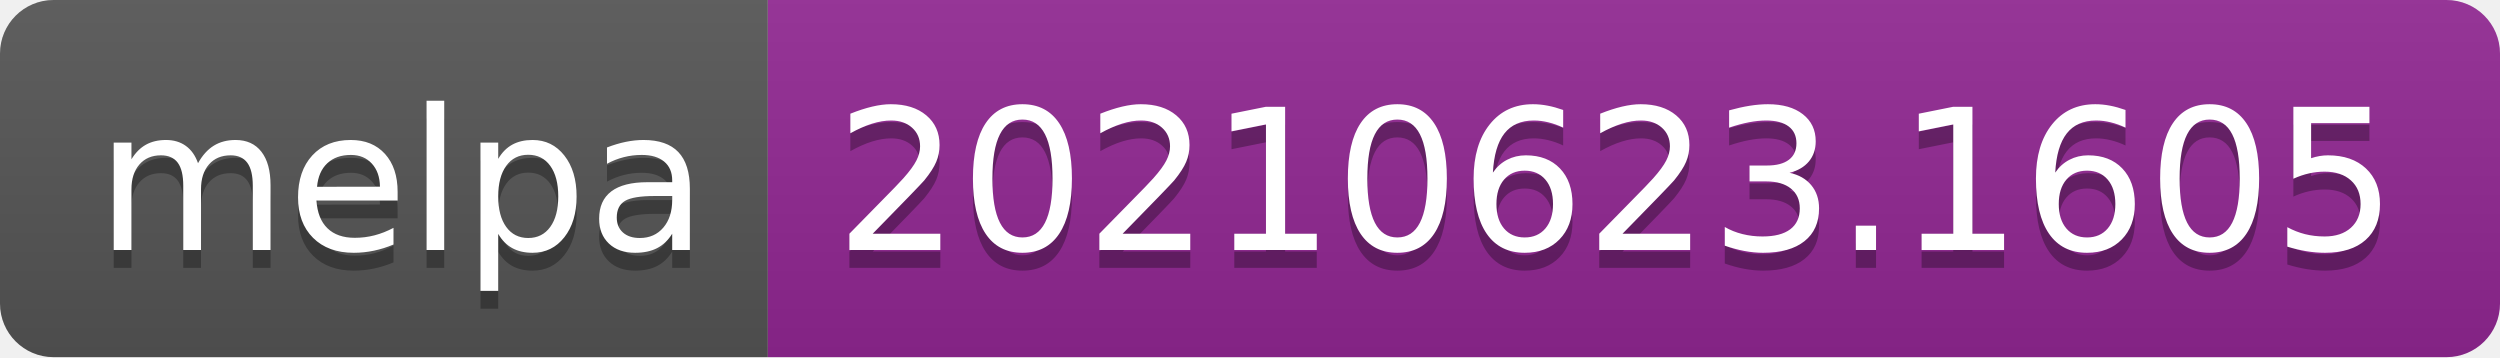
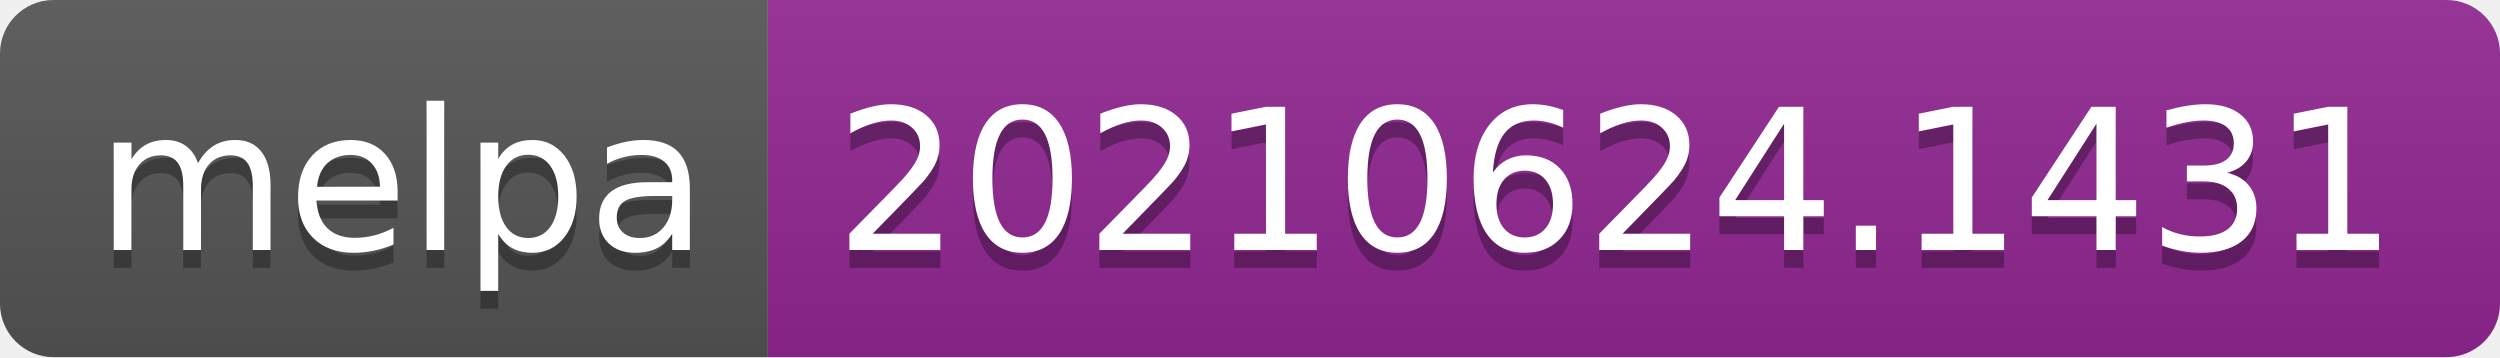
- <svg xmlns="http://www.w3.org/2000/svg" width="140" height="20" role="img" aria-label="melpa: 20210623.1605">
+ <svg xmlns="http://www.w3.org/2000/svg" width="140" height="20" role="img" aria-label="melpa: 20210624.1431">
  <linearGradient id="s" x2="0" y2="100%">
    <stop offset="0" stop-color="#bbb" stop-opacity=".1" />
    <stop offset="1" stop-opacity=".1" />
  </linearGradient>
  <clipPath id="r">
    <rect width="140" height="20" rx="3" fill="#fff" />
  </clipPath>
  <g clip-path="url(#r)">
    <rect width="43" height="20" fill="#555" />
    <rect x="43" width="97" height="20" fill="#922793" />
    <rect width="140" height="20" fill="url(#s)" />
  </g>
  <g fill="#fff" text-anchor="middle" font-family="Verdana,Geneva,DejaVu Sans,sans-serif" text-rendering="geometricPrecision" font-size="110">
    <text aria-hidden="true" x="225" y="150" fill="#010101" fill-opacity=".3" transform="scale(.1)" textLength="330">melpa</text>
    <text x="225" y="140" transform="scale(.1)" fill="#fff" textLength="330">melpa</text>
-     <text aria-hidden="true" x="905" y="150" fill="#010101" fill-opacity=".3" transform="scale(.1)" textLength="870">20210623.1605</text>
-     <text x="905" y="140" transform="scale(.1)" fill="#fff" textLength="870">20210623.1605</text>
+     <text aria-hidden="true" x="905" y="150" fill="#010101" fill-opacity=".3" transform="scale(.1)" textLength="870">20210624.1431</text>
+     <text x="905" y="140" transform="scale(.1)" fill="#fff" textLength="870">20210624.1431</text>
  </g>
</svg>
